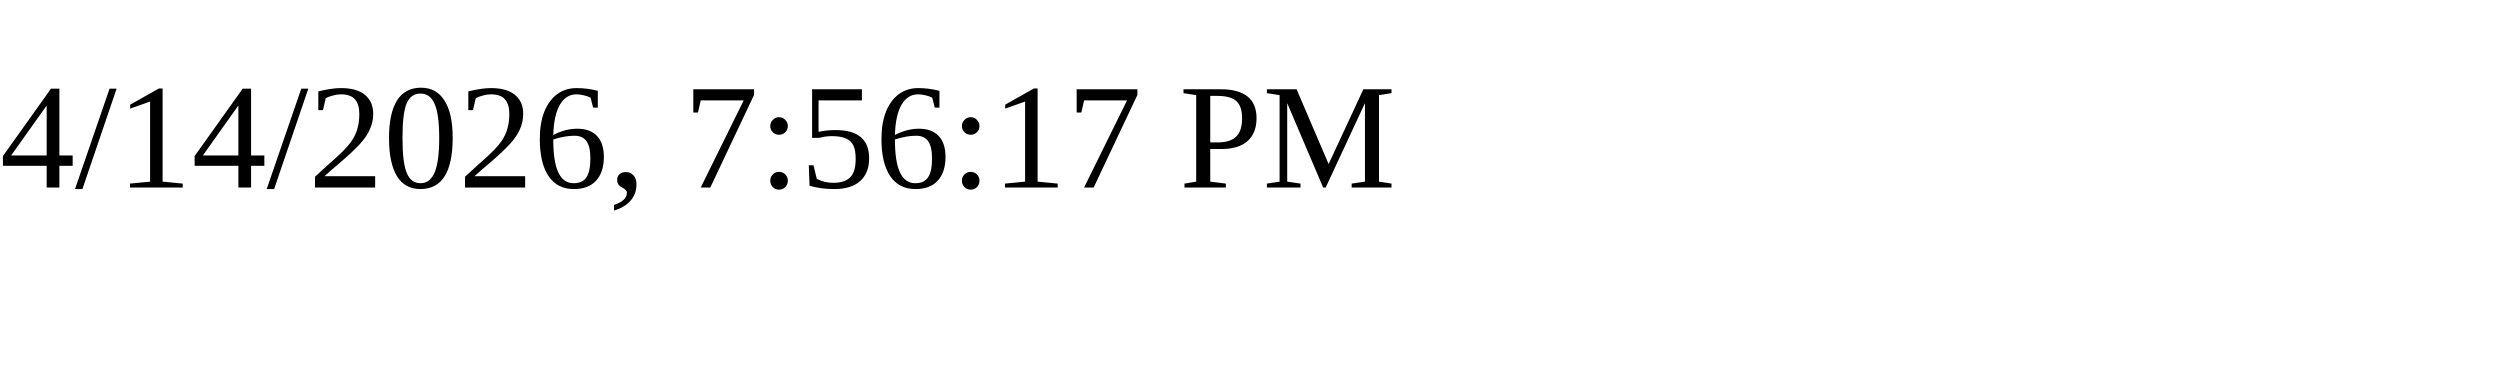
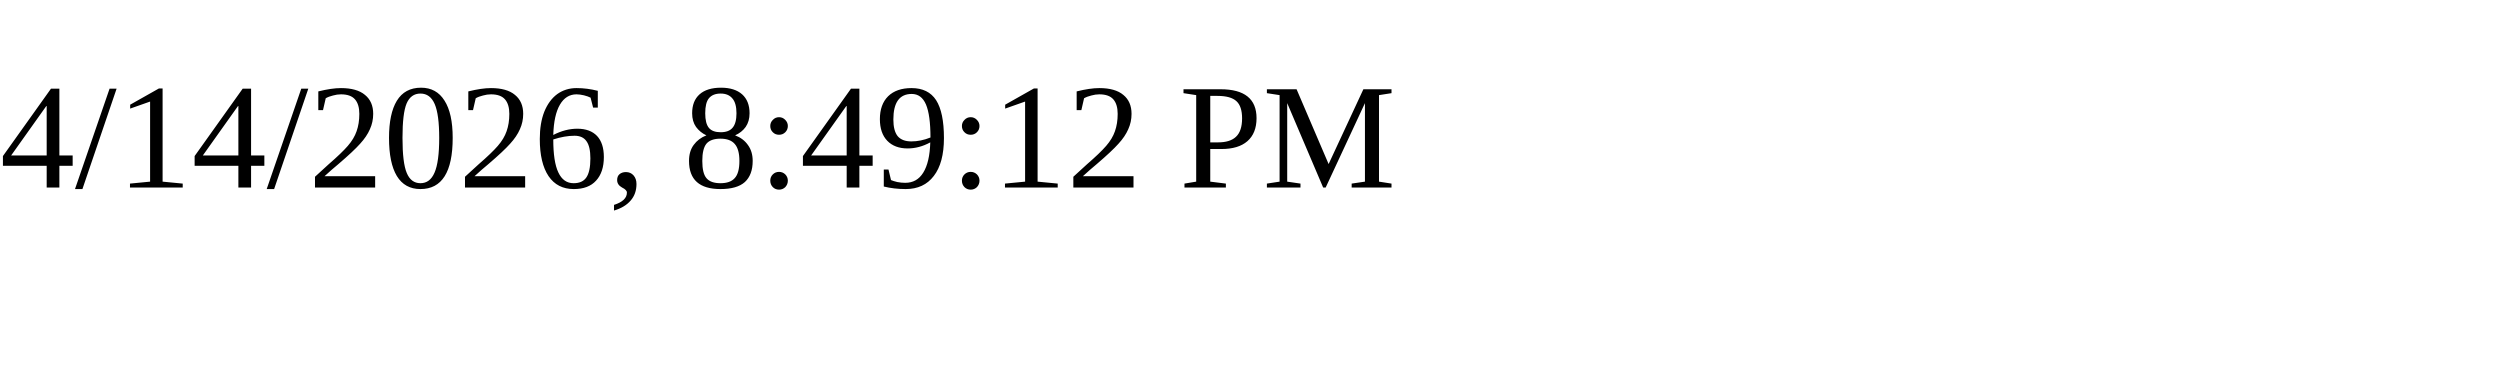
<svg xmlns="http://www.w3.org/2000/svg" height="30" width="200">
-   <text x="0" y="15">4/14/2026, 7:56:17 PM</text>
+   <text x="0" y="15">4/14/2026, 8:49:12 PM</text>
</svg>
